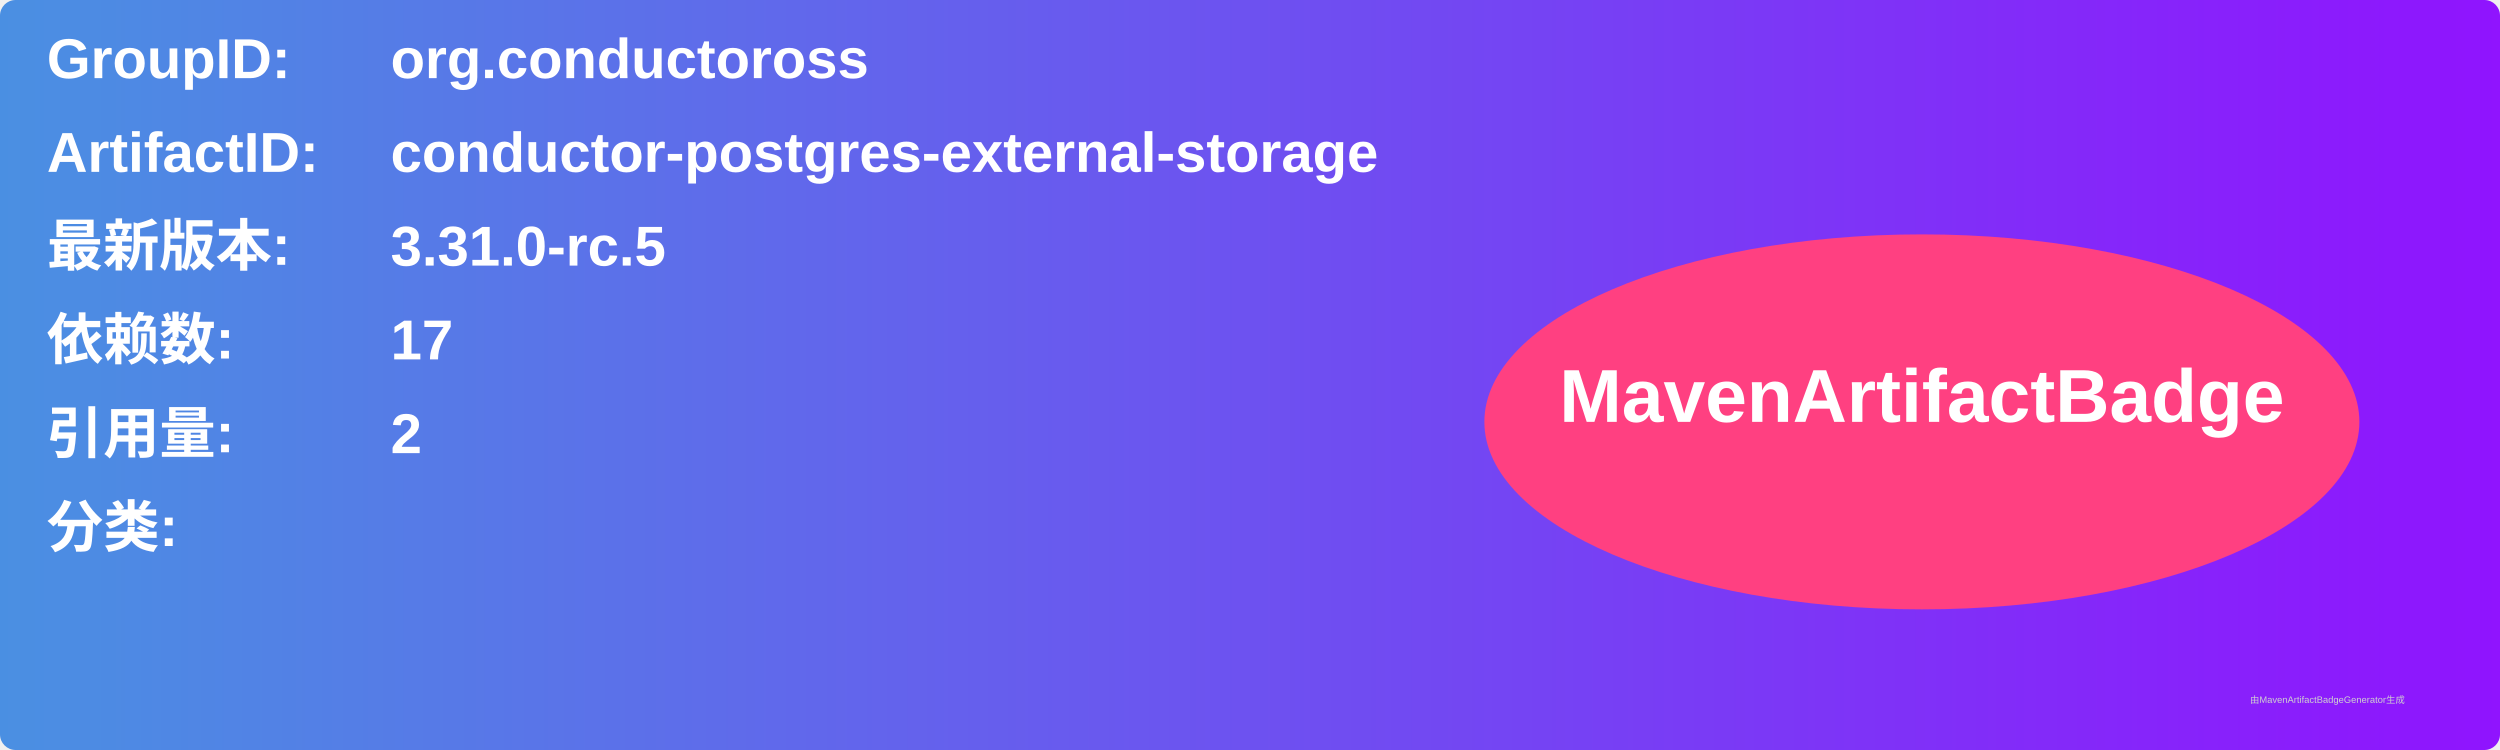
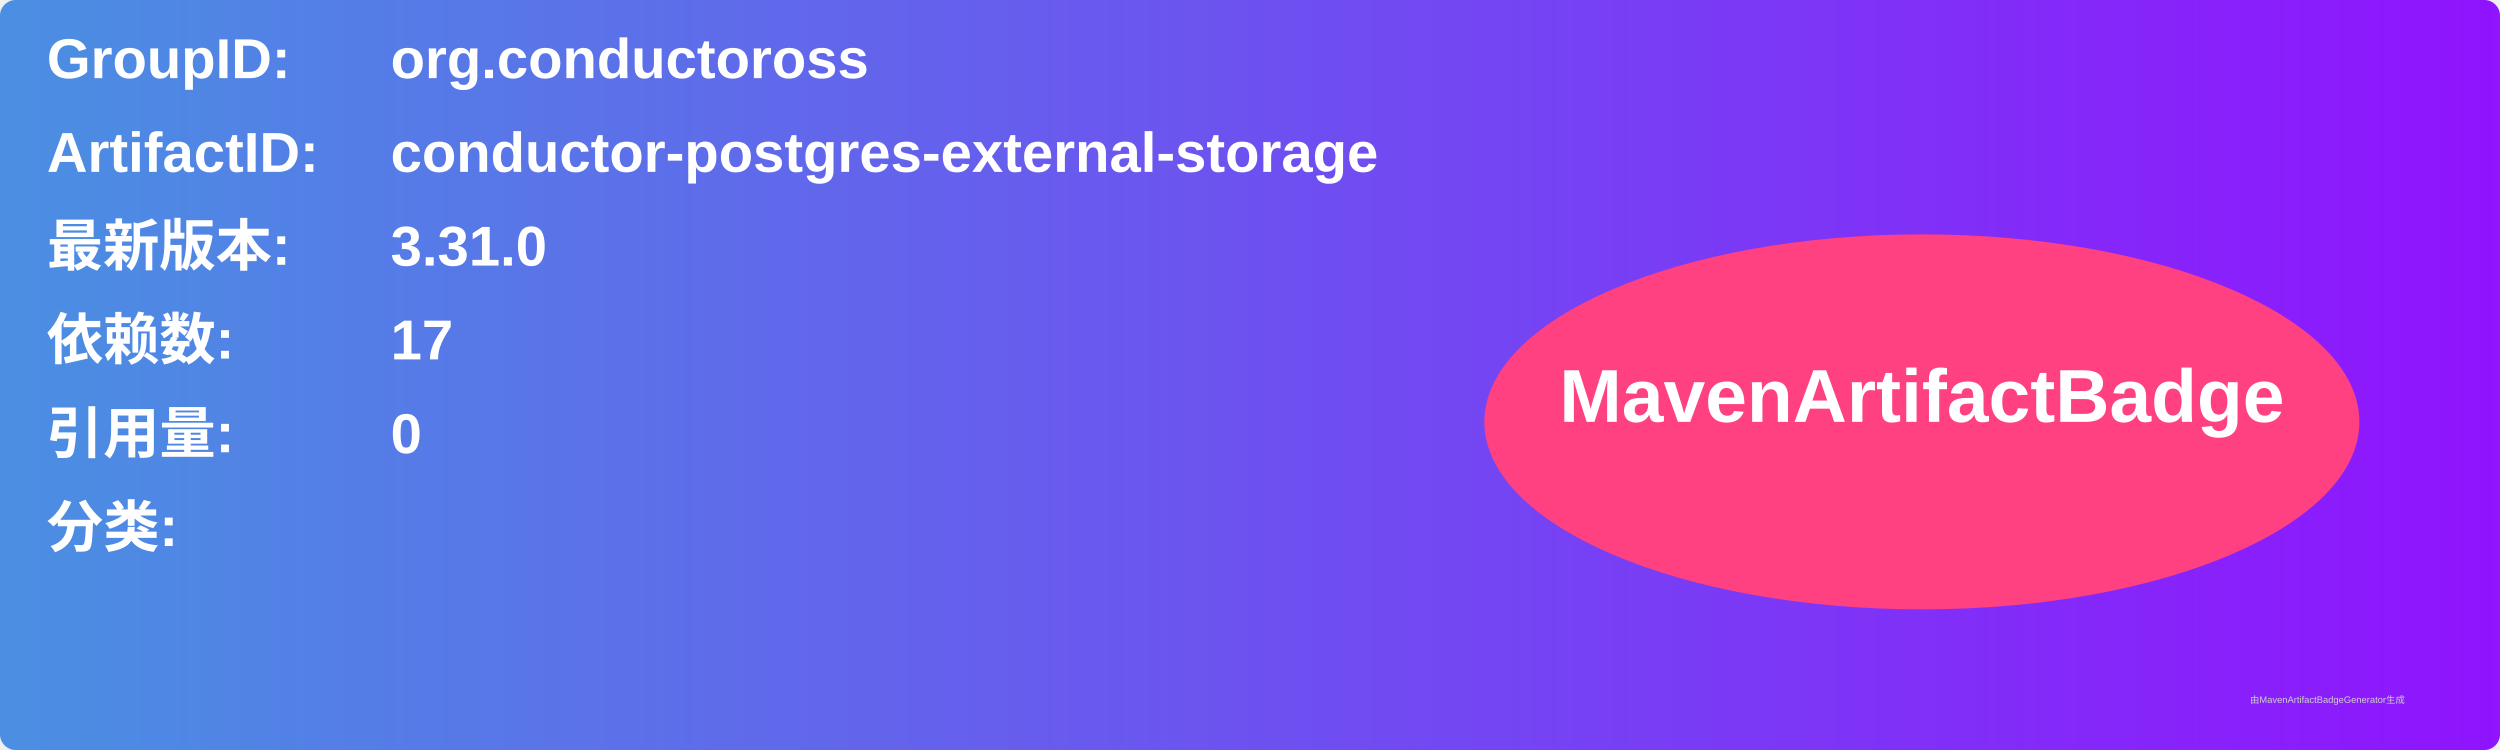
<svg xmlns="http://www.w3.org/2000/svg" width="800" height="240" viewBox="0 0 800 240">
  <linearGradient id="grad" x1="0%" y1="0%" x2="100%" y2="0%">
    <stop offset="0%" stop-color="#4a90e2" />
    <stop offset="100%" stop-color="#9013fe" />
  </linearGradient>
  <rect width="100%" height="100%" rx="5" ry="5" fill="url(#grad)" />
  <g transform="translate(15, 15)">
    <text x="0" y="10" font-family="Arial" font-size="18" fill="white" font-weight="bold" width="260">GroupID:</text>
    <text x="110" y="10" font-family="Arial" font-size="18" fill="white" font-weight="bold" width="460">org.conductoross</text>
    <text x="0" y="40" font-family="Arial" font-size="18" fill="white" font-weight="bold" width="260">ArtifactID:</text>
    <text x="110" y="40" font-family="Arial" font-size="18" fill="white" font-weight="bold" width="460">conductor-postgres-external-storage</text>
    <text x="0" y="70" font-family="Arial" font-size="18" fill="white" font-weight="bold">最新版本:</text>
    <text x="110" y="70" font-family="Arial" font-size="18" fill="white" font-weight="bold">
-       <tspan font-weight="bold">3.31.0-rc.5</tspan>
+       <tspan font-weight="bold">3.31.0</tspan>
    </text>
    <text x="0" y="100" font-family="Arial" font-size="18" fill="white" font-weight="bold">依赖数: </text>
    <text x="110" y="100" font-family="Arial" font-size="18" fill="white">
      <tspan font-weight="bold">17</tspan>
    </text>
    <text x="0" y="130" font-family="Arial" font-size="18" fill="white" font-weight="bold">引用量: </text>
    <text x="110" y="130" font-family="Arial" font-size="18" fill="white">
-       <tspan font-weight="bold">2</tspan>
+       <tspan font-weight="bold">0</tspan>
    </text>
    <text x="0" y="160" font-family="Arial" font-size="18" fill="white" font-weight="bold">分类:</text>
    <text x="10" y="190" font-family="Arial" font-size="10" fill="white">
      <tspan font-weight="bold" />
    </text>
    <ellipse cx="600" cy="120" rx="140" ry="60" fill="#ff4081" />
    <text x="600" y="120" text-anchor="middle" font-family="Arial" font-size="24" fill="white" font-weight="bold">MavenArtifactBadge</text>
  </g>
  <text x="720" y="225" font-family="Arial" font-size="3" fill="#d0d0d0">由MavenArtifactBadgeGenerator生成</text>
</svg>
